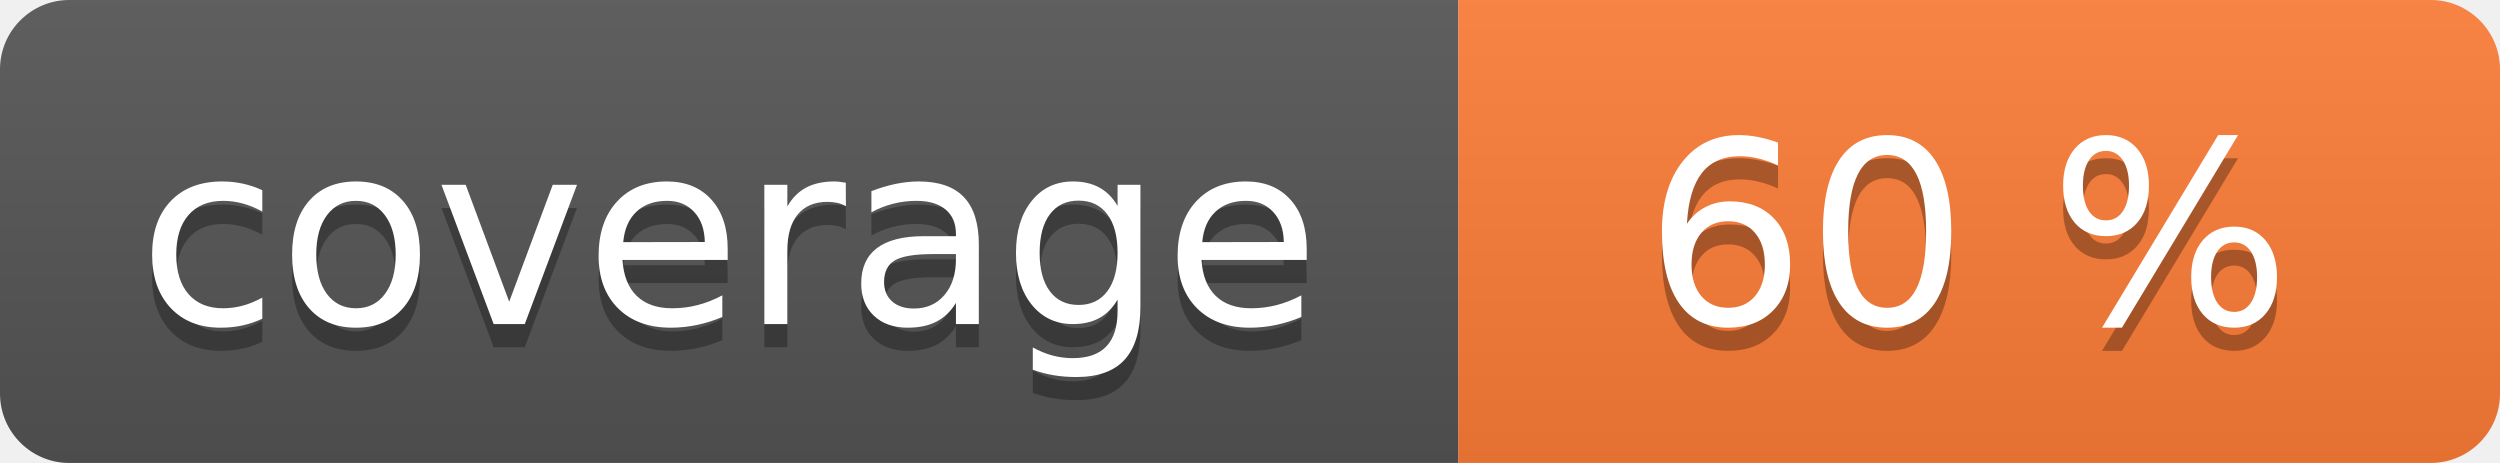
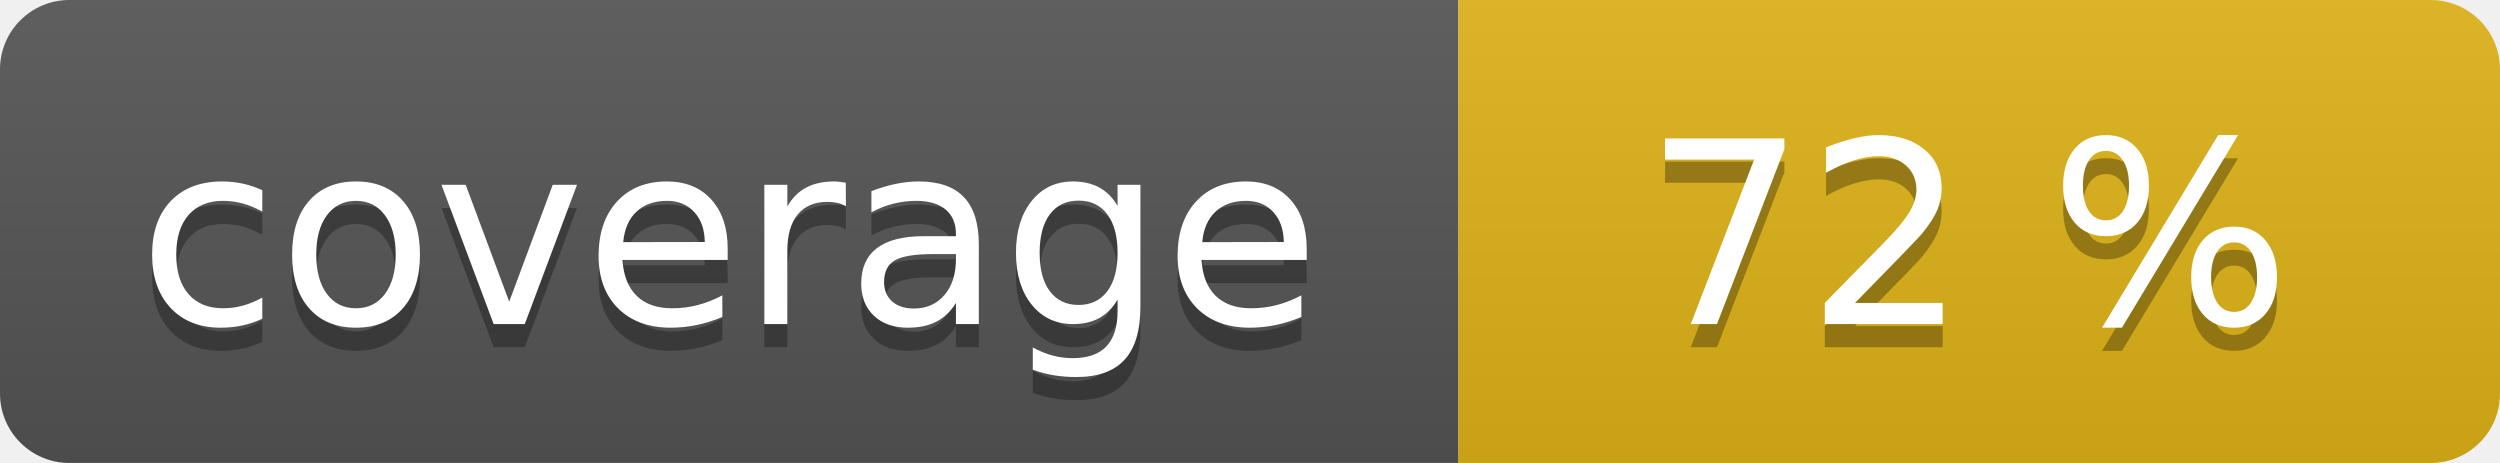
<svg xmlns="http://www.w3.org/2000/svg" width="108" height="20" role="img">
  <linearGradient id="s" x2="0" y2="100%">
    <stop offset="0" stop-color="#bbb" stop-opacity=".1" />
    <stop offset="1" stop-opacity=".1" />
  </linearGradient>
  <clipPath id="r">
    <rect width="108" height="20" rx="3" fill="#fff" />
  </clipPath>
  <g clip-path="url(#r)">
    <rect width="63" height="20" fill="#555" />
-     <rect x="63" width="45" height="20" fill="#fe7d37" />
+     <rect x="63" width="45" height="20" fill="#dfb317" />
    <rect width="108" height="20" fill="url(#s)" />
  </g>
  <g fill="#fff" text-anchor="middle" font-family="Verdana,Geneva,DejaVu Sans,sans-serif" text-rendering="geometricPrecision" font-size="110">
    <text aria-hidden="true" x="315" y="150" fill="#010101" fill-opacity=".3" transform="scale(.1)" textLength="530">coverage</text>
    <text x="315" y="140" transform="scale(.1)" fill="#fff" textLength="530">coverage</text>
-     <text aria-hidden="true" x="850" y="150" fill="#010101" fill-opacity=".3" transform="scale(.1)" textLength="350">60 %</text>
-     <text x="850" y="140" transform="scale(.1)" fill="#fff" textLength="350">60 %</text>
+     <text aria-hidden="true" x="850" y="150" fill="#010101" fill-opacity=".3" transform="scale(.1)" textLength="350">72 %</text>
+     <text x="850" y="140" transform="scale(.1)" fill="#fff" textLength="350">72 %</text>
  </g>
</svg>
